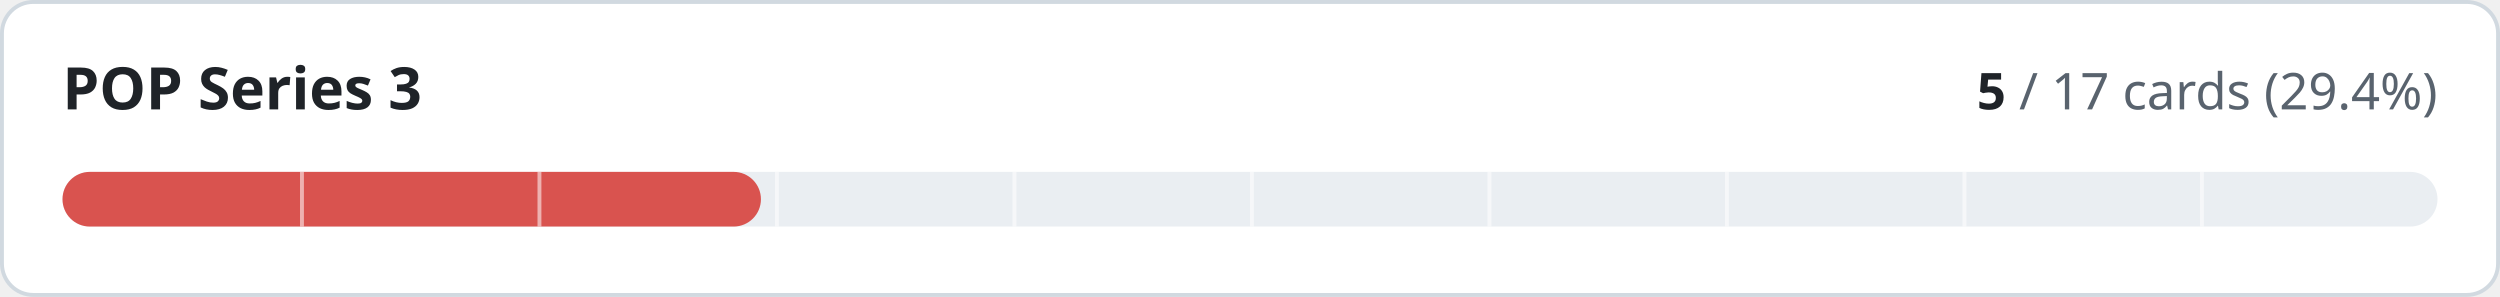
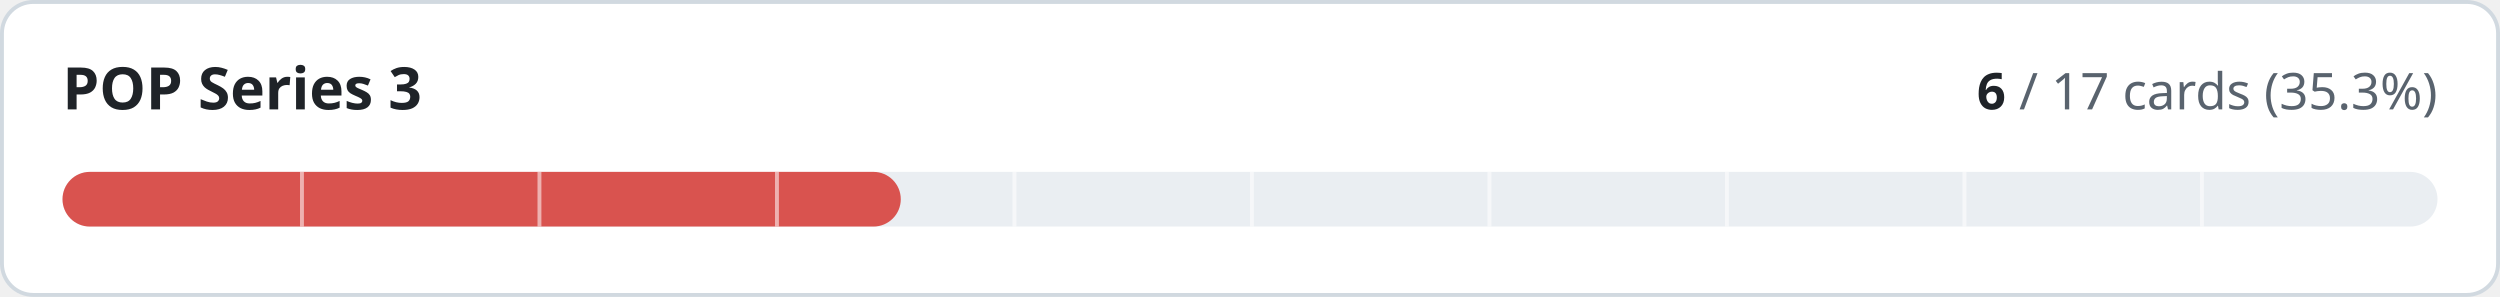
- <svg xmlns="http://www.w3.org/2000/svg" width="640" height="76" viewBox="0 0 640 76" role="img" aria-label="POP Series 3: 5 of 17 cards implemented">
+ <svg xmlns="http://www.w3.org/2000/svg" width="640" height="76" viewBox="0 0 640 76" role="img" aria-label="POP Series 3: 6 of 17 cards implemented">
  <style>
.t{fill:#1f2328}.m{fill:#59636e}.trk{fill:#eaeef2}.bd{stroke:#d1d9e0}.bg{fill:#ffffff}
@media (prefers-color-scheme:dark){.t{fill:#f0f6fc}.m{fill:#9198a1}.trk{fill:#262c36}.bd{stroke:#3d444d}.bg{fill:#0d1117}}
text{font-family:-apple-system,BlinkMacSystemFont,'Segoe UI','Noto Sans',Helvetica,Arial,sans-serif;font-variant-numeric:tabular-nums}
</style>
  <rect class="bg bd" x="0.5" y="0.5" width="639" height="75" rx="8" stroke-width="1" />
  <text class="t" x="16" y="28" font-size="15" font-weight="600">POP Series 3</text>
  <text class="m" x="624" y="28" font-size="13" text-anchor="end">
-     <tspan class="t" font-weight="600">5</tspan> / 17 cards (29.4%)</text>
+     <tspan class="t" font-weight="600">6</tspan> / 17 cards (35.3%)</text>
  <rect class="trk" x="16" y="44" width="608" height="14" rx="7" />
-   <rect x="16" y="44" width="178.8" height="14" rx="7" fill="#d9534f" />
+   <rect x="16" y="44" width="214.6" height="14" rx="7" fill="#d9534f" />
  <rect x="76.8" y="44" width="1" height="14" class="bg" opacity="0.55" />
  <rect x="137.6" y="44" width="1" height="14" class="bg" opacity="0.55" />
  <rect x="198.4" y="44" width="1" height="14" class="bg" opacity="0.55" />
  <rect x="259.2" y="44" width="1" height="14" class="bg" opacity="0.55" />
  <rect x="320.0" y="44" width="1" height="14" class="bg" opacity="0.55" />
  <rect x="380.8" y="44" width="1" height="14" class="bg" opacity="0.55" />
  <rect x="441.6" y="44" width="1" height="14" class="bg" opacity="0.55" />
  <rect x="502.4" y="44" width="1" height="14" class="bg" opacity="0.55" />
  <rect x="563.2" y="44" width="1" height="14" class="bg" opacity="0.55" />
</svg>
